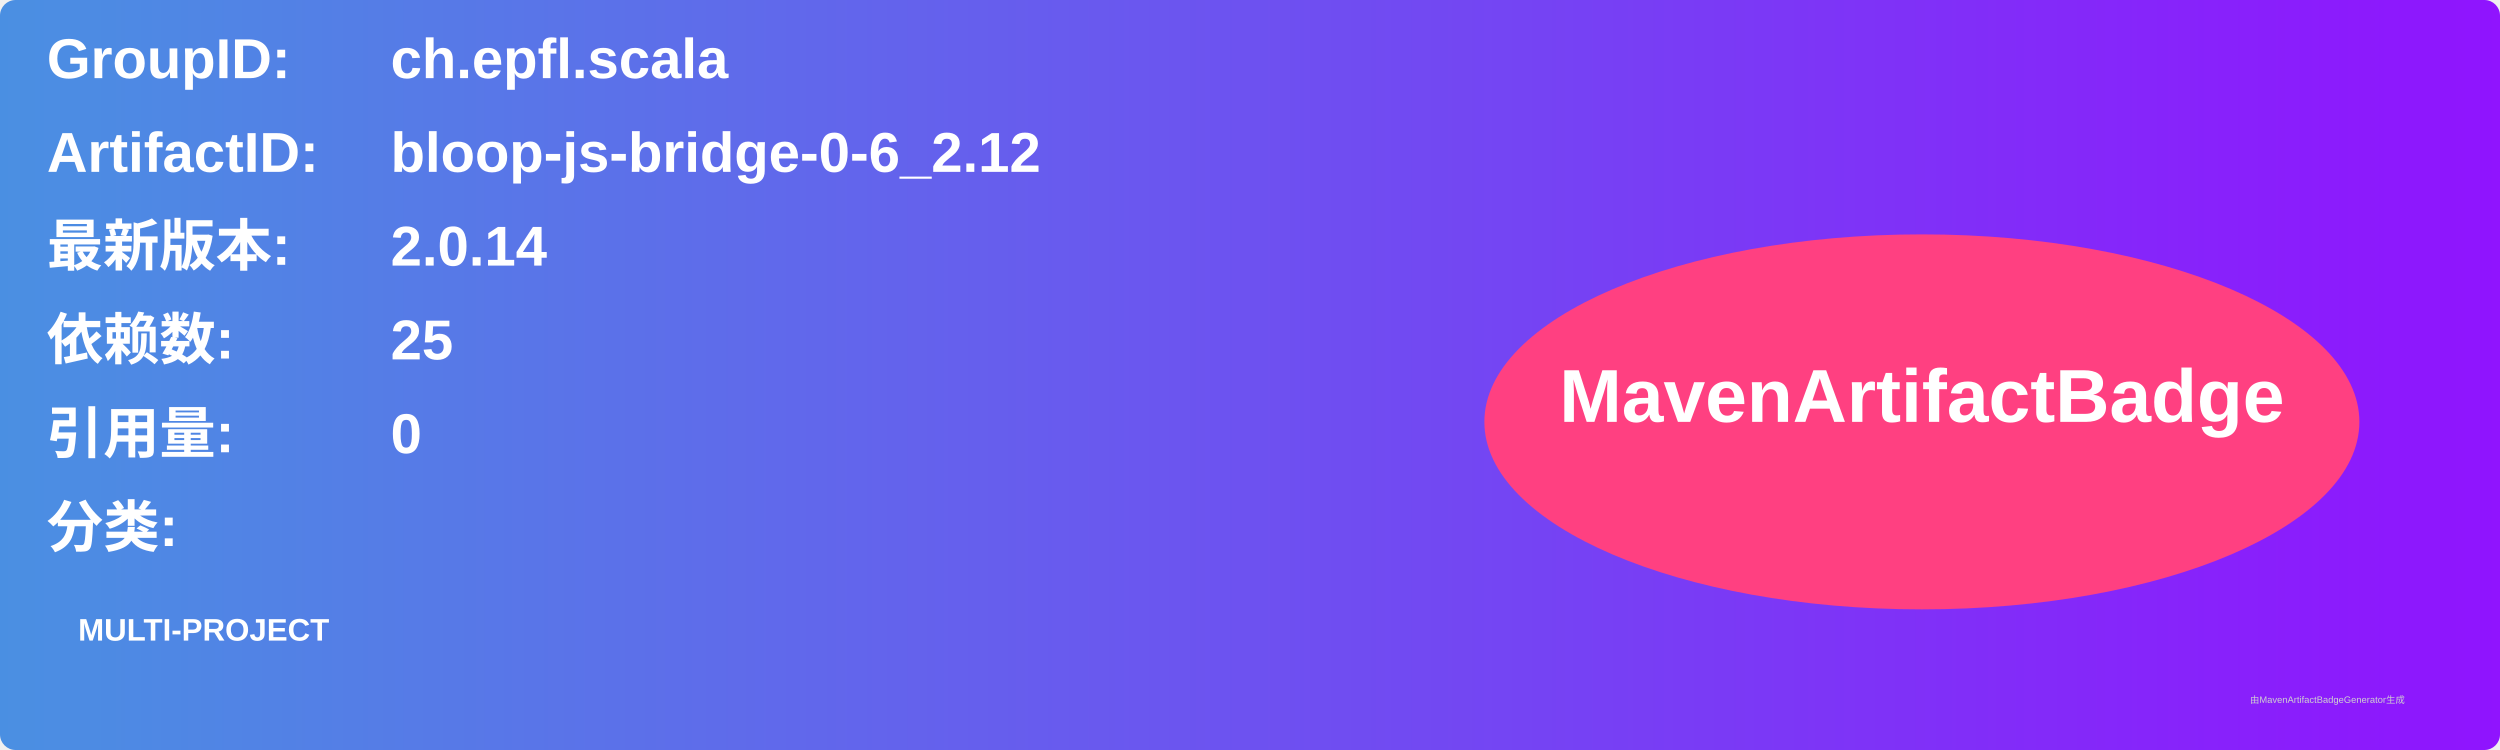
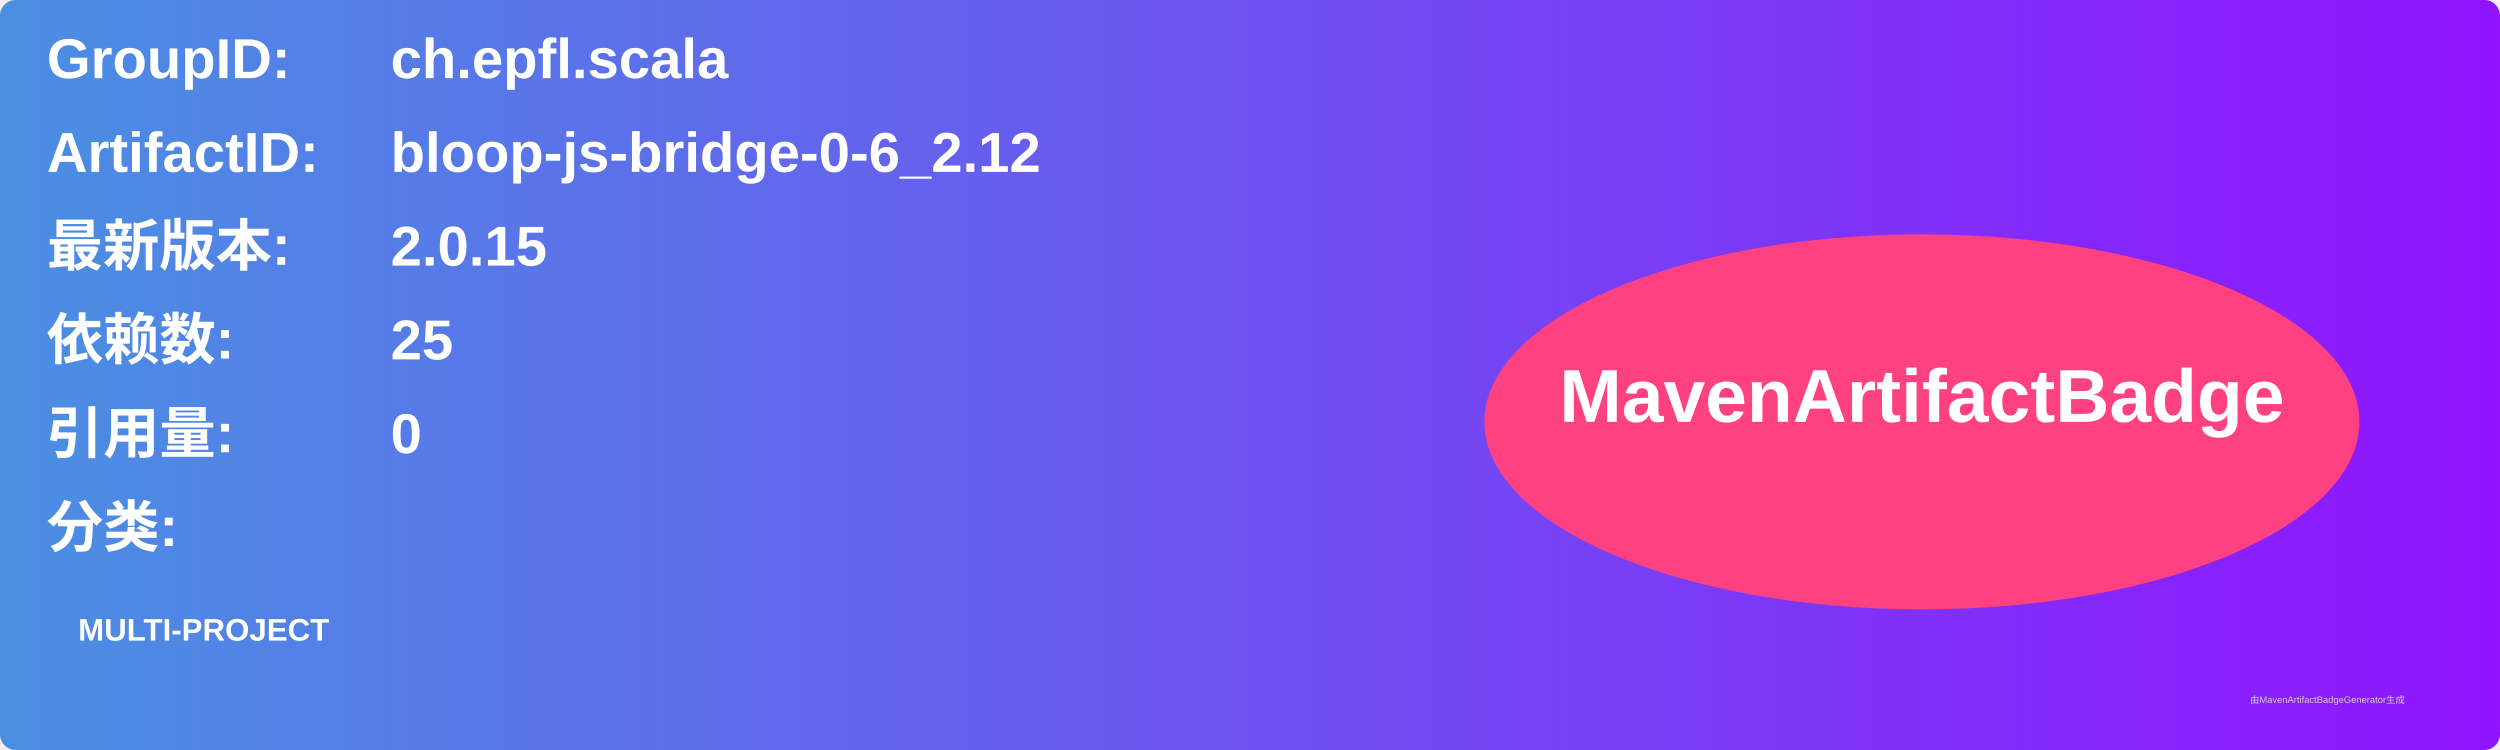
<svg xmlns="http://www.w3.org/2000/svg" width="800" height="240" viewBox="0 0 800 240">
  <linearGradient id="grad" x1="0%" y1="0%" x2="100%" y2="0%">
    <stop offset="0%" stop-color="#4a90e2" />
    <stop offset="100%" stop-color="#9013fe" />
  </linearGradient>
  <rect width="100%" height="100%" rx="5" ry="5" fill="url(#grad)" />
  <g transform="translate(15, 15)">
    <text x="0" y="10" font-family="Arial" font-size="18" fill="white" font-weight="bold" width="260">GroupID:</text>
    <text x="110" y="10" font-family="Arial" font-size="18" fill="white" font-weight="bold" width="460">ch.epfl.scala</text>
    <text x="0" y="40" font-family="Arial" font-size="18" fill="white" font-weight="bold" width="260">ArtifactID:</text>
    <text x="110" y="40" font-family="Arial" font-size="18" fill="white" font-weight="bold" width="460">bloop-js-bridge-0-6_2.12</text>
    <text x="0" y="70" font-family="Arial" font-size="18" fill="white" font-weight="bold">最新版本:</text>
    <text x="110" y="70" font-family="Arial" font-size="18" fill="white" font-weight="bold">
-       <tspan font-weight="bold">2.0.14</tspan>
+       <tspan font-weight="bold">2.0.15</tspan>
    </text>
    <text x="0" y="100" font-family="Arial" font-size="18" fill="white" font-weight="bold">依赖数: </text>
    <text x="110" y="100" font-family="Arial" font-size="18" fill="white">
      <tspan font-weight="bold">25</tspan>
    </text>
    <text x="0" y="130" font-family="Arial" font-size="18" fill="white" font-weight="bold">引用量: </text>
    <text x="110" y="130" font-family="Arial" font-size="18" fill="white">
      <tspan font-weight="bold">0</tspan>
    </text>
    <text x="0" y="160" font-family="Arial" font-size="18" fill="white" font-weight="bold">分类:</text>
    <text x="10" y="190" font-family="Arial" font-size="10" fill="white">
      <tspan font-weight="bold">MULTI-PROJECT</tspan>
    </text>
    <ellipse cx="600" cy="120" rx="140" ry="60" fill="#ff4081" />
    <text x="600" y="120" text-anchor="middle" font-family="Arial" font-size="24" fill="white" font-weight="bold">MavenArtifactBadge</text>
  </g>
  <text x="720" y="225" font-family="Arial" font-size="3" fill="#d0d0d0">由MavenArtifactBadgeGenerator生成</text>
</svg>
